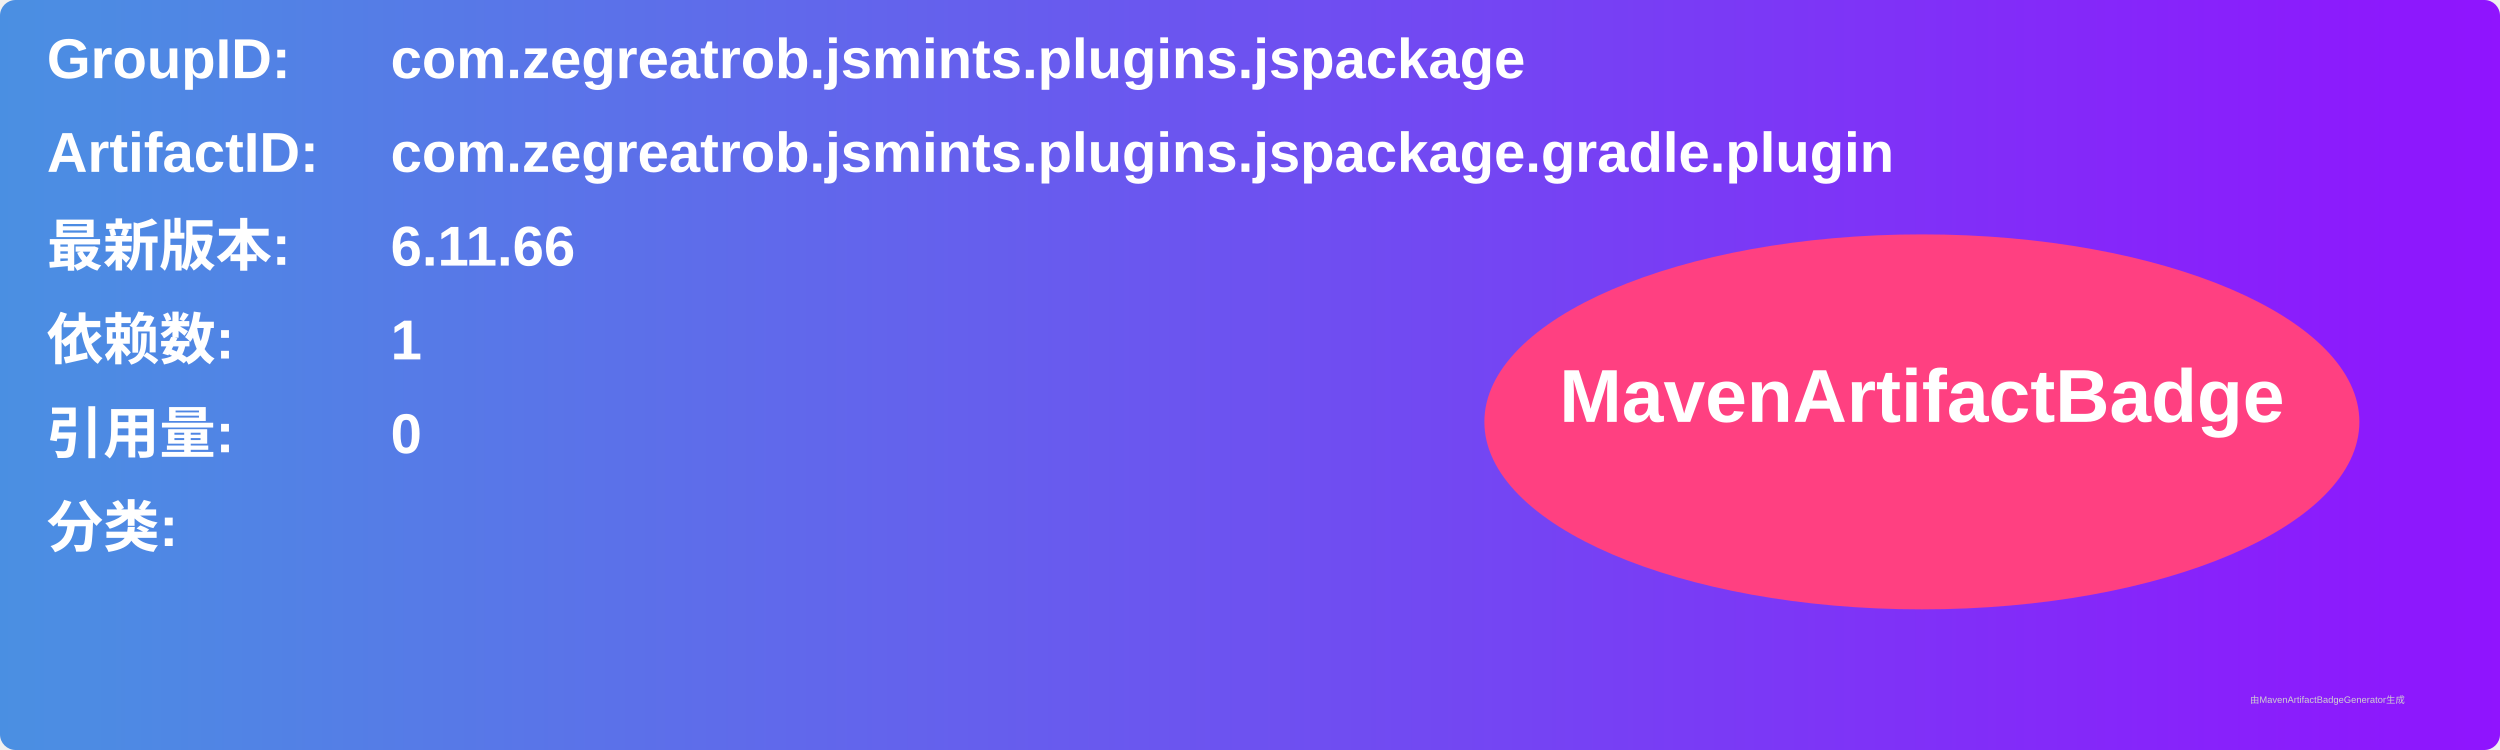
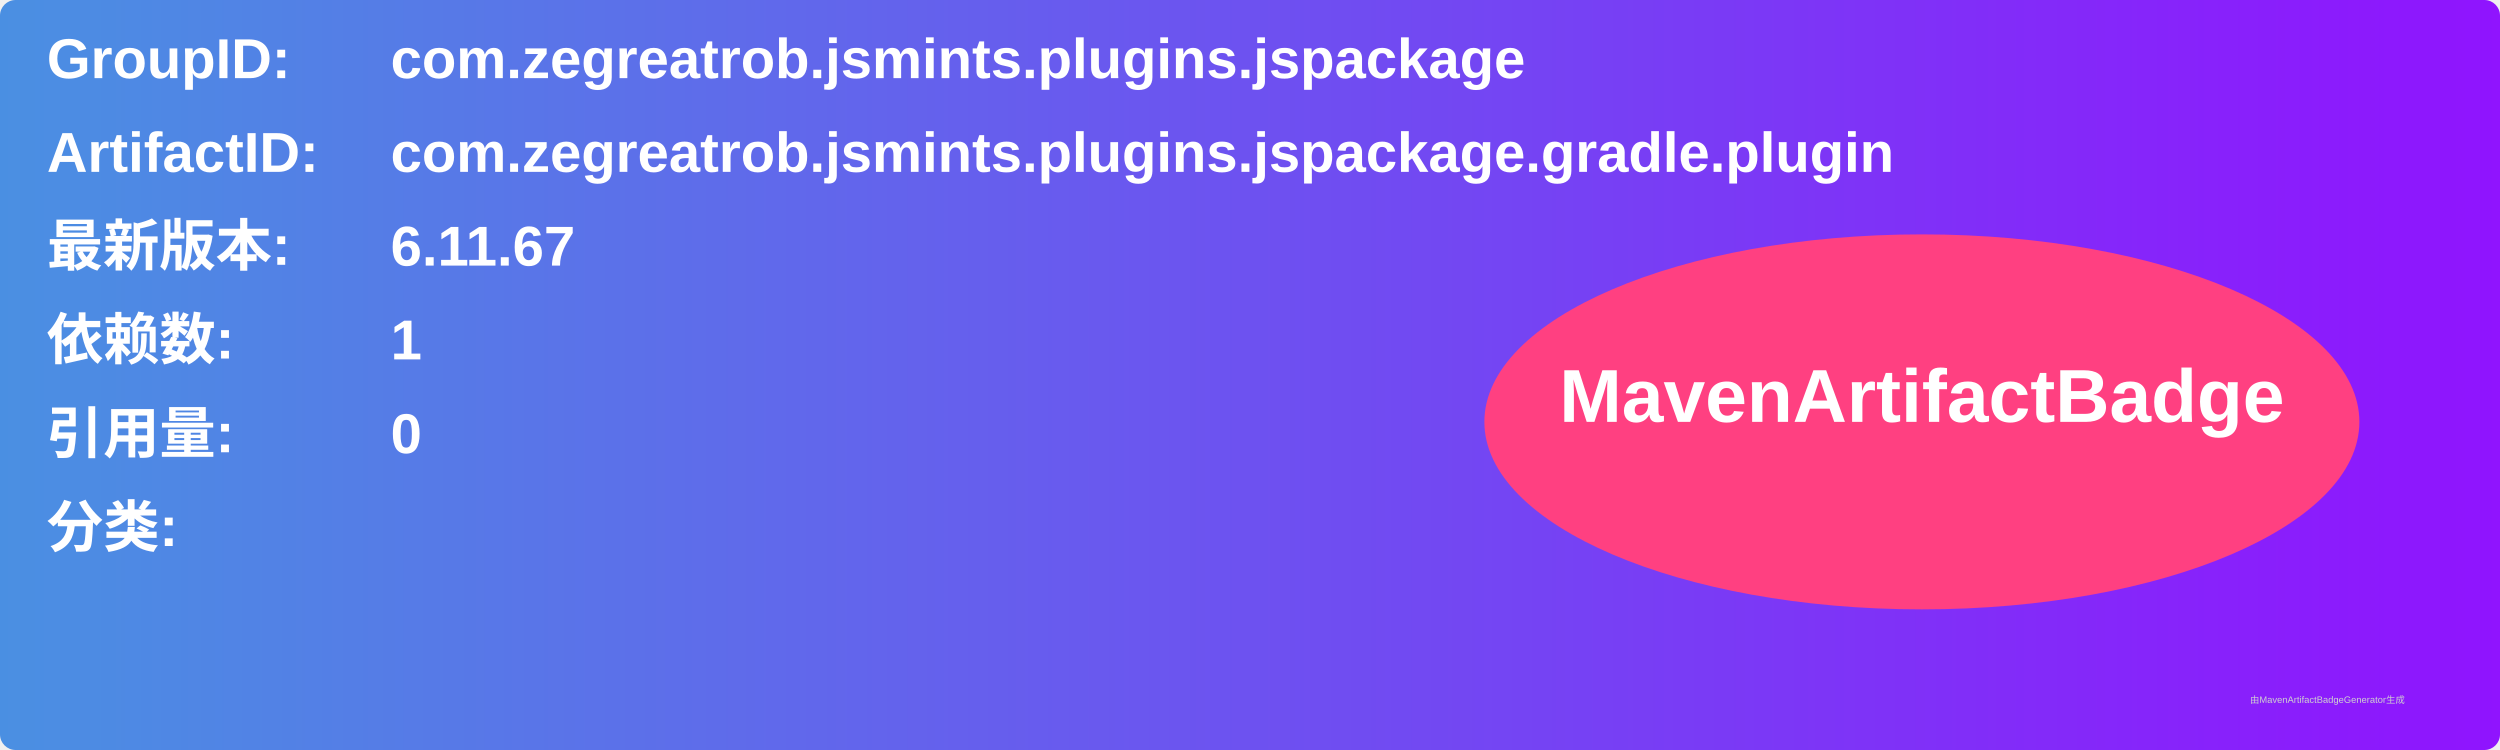
<svg xmlns="http://www.w3.org/2000/svg" width="800" height="240" viewBox="0 0 800 240">
  <linearGradient id="grad" x1="0%" y1="0%" x2="100%" y2="0%">
    <stop offset="0%" stop-color="#4a90e2" />
    <stop offset="100%" stop-color="#9013fe" />
  </linearGradient>
  <rect width="100%" height="100%" rx="5" ry="5" fill="url(#grad)" />
  <g transform="translate(15, 15)">
    <text x="0" y="10" font-family="Arial" font-size="18" fill="white" font-weight="bold" width="260">GroupID:</text>
    <text x="110" y="10" font-family="Arial" font-size="18" fill="white" font-weight="bold" width="460">com.zegreatrob.jsmints.plugins.jspackage</text>
    <text x="0" y="40" font-family="Arial" font-size="18" fill="white" font-weight="bold" width="260">ArtifactID:</text>
    <text x="110" y="40" font-family="Arial" font-size="18" fill="white" font-weight="bold" width="460">com.zegreatrob.jsmints.plugins.jspackage.gradle.plugin</text>
    <text x="0" y="70" font-family="Arial" font-size="18" fill="white" font-weight="bold">最新版本:</text>
    <text x="110" y="70" font-family="Arial" font-size="18" fill="white" font-weight="bold">
-       <tspan font-weight="bold">6.11.66</tspan>
+       <tspan font-weight="bold">6.11.67</tspan>
    </text>
    <text x="0" y="100" font-family="Arial" font-size="18" fill="white" font-weight="bold">依赖数: </text>
    <text x="110" y="100" font-family="Arial" font-size="18" fill="white">
      <tspan font-weight="bold">1</tspan>
    </text>
    <text x="0" y="130" font-family="Arial" font-size="18" fill="white" font-weight="bold">引用量: </text>
    <text x="110" y="130" font-family="Arial" font-size="18" fill="white">
      <tspan font-weight="bold">0</tspan>
    </text>
    <text x="0" y="160" font-family="Arial" font-size="18" fill="white" font-weight="bold">分类:</text>
    <text x="10" y="190" font-family="Arial" font-size="10" fill="white">
      <tspan font-weight="bold" />
    </text>
    <ellipse cx="600" cy="120" rx="140" ry="60" fill="#ff4081" />
    <text x="600" y="120" text-anchor="middle" font-family="Arial" font-size="24" fill="white" font-weight="bold">MavenArtifactBadge</text>
  </g>
  <text x="720" y="225" font-family="Arial" font-size="3" fill="#d0d0d0">由MavenArtifactBadgeGenerator生成</text>
</svg>
